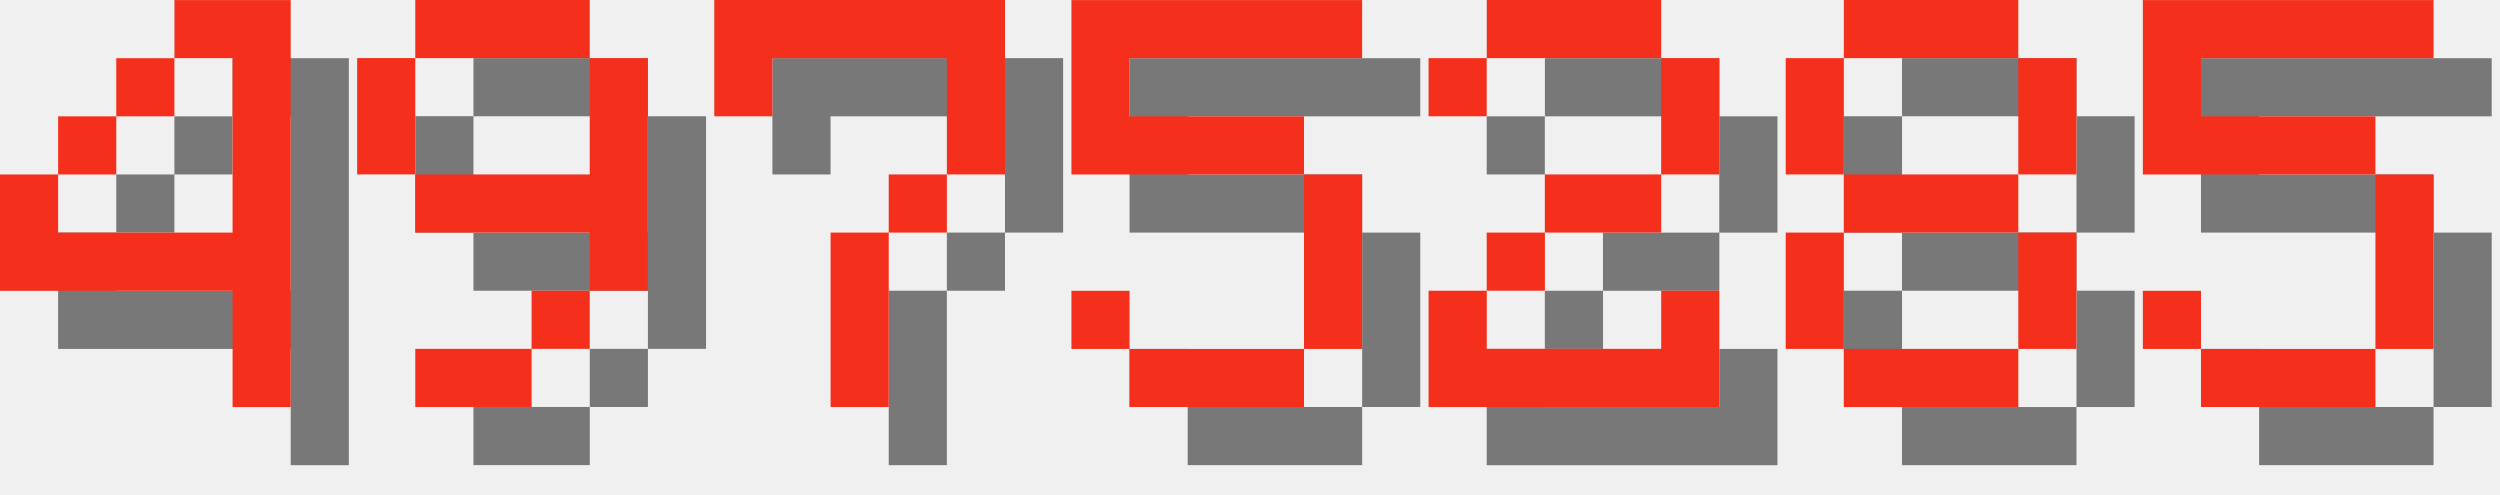
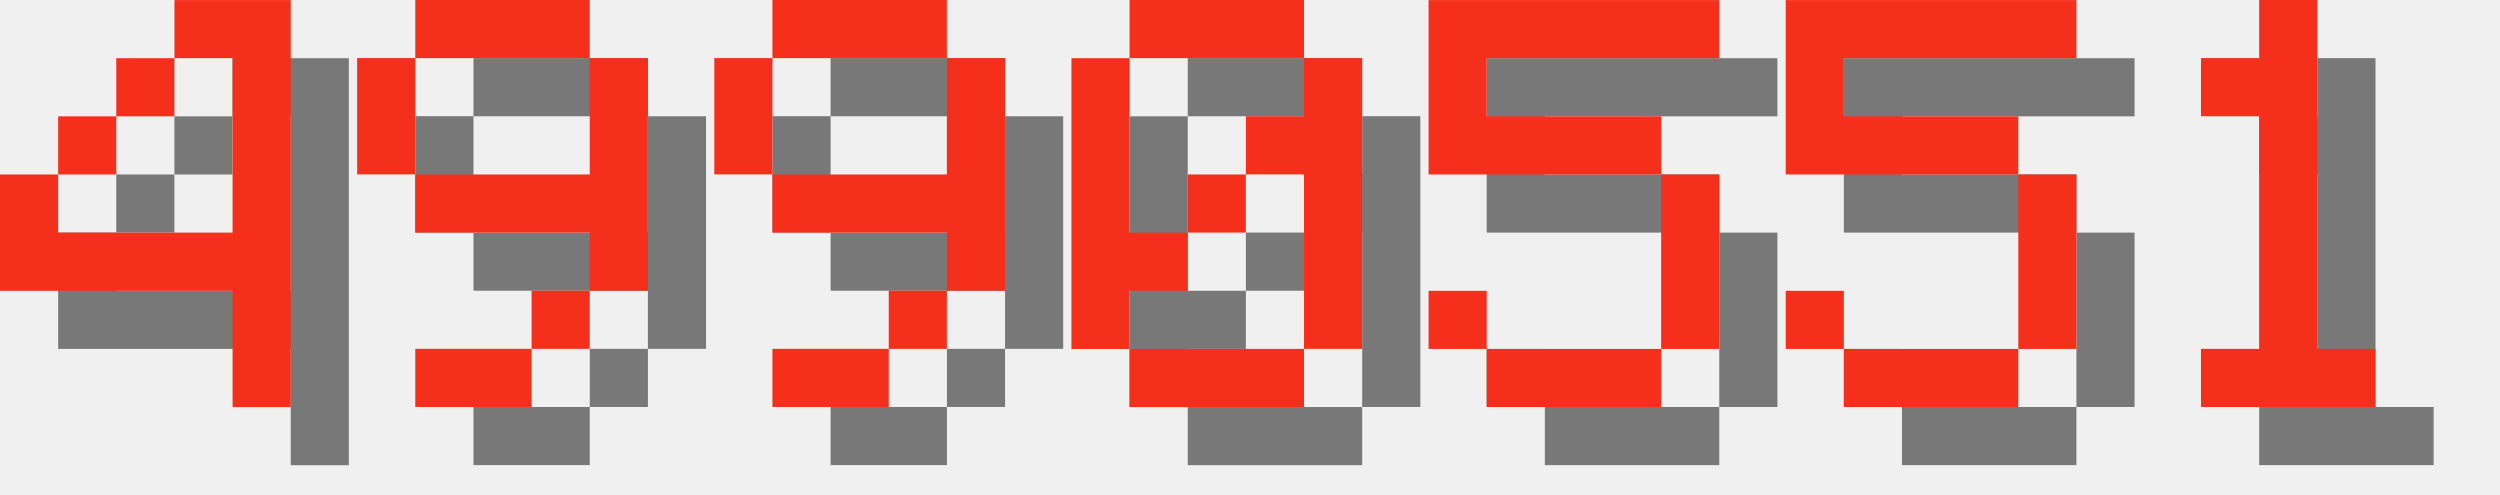
<svg xmlns="http://www.w3.org/2000/svg" version="1.1" width="182.0" height="36">
  <style>
        .text-foreground {
            fill: #F4301C;
        }
        .text-shadow {
            fill: #000000;
            fill-opacity: 0.5;
        }
    </style>
  <g class="digit" id="digit_4" transform="translate(0.0, 0), scale(4)">
    <path id="digit_4_shadow" class="text-shadow" d="m4.233 1.058v1.058h1.058v3.175h-3.175v-1.058h-1.058v2.117h4.233v2.117h1.058v-7.408h-2.117zm-2.117 3.175h1.058v-1.058h-1.058v1.058zm1.058-1.058h1.058v-1.058h-1.058v1.058z" fill-opacity=".5" style="paint-order:stroke fill markers" />
    <path id="digit_4_fg" class="text-foreground" d="m3.175 0v1.058h1.058v3.175h-3.175v-1.058h-1.058v2.117h4.233v2.117h1.058v-7.408h-2.117zm-2.117 3.175h1.058v-1.058h-1.058v1.058zm1.058-1.058h1.058v-1.058h-1.058v1.058z" fill="#fff" style="paint-order:stroke fill markers" />
  </g>
  <g class="digit" id="digit_9" transform="translate(26.0, 0), scale(4)">
    <path id="digit_9_shadow" class="text-shadow" d="m2.117 1.058v1.058h3.175v-1.058h-3.175zm3.175 1.058v2.117h-3.175v1.058h3.175v1.058h1.058v-4.233h-1.058zm0 4.233h-1.058v1.058h1.058v-1.058zm-1.058 1.058h-2.117v1.058h2.117v-1.058zm-2.117-3.175v-2.117h-1.058v2.117h1.058z" fill-opacity=".5" style="paint-order:stroke fill markers" />
    <path id="digit_9_fg" class="text-foreground" d="m1.058 0v1.058h3.175v-1.058h-3.175zm3.175 1.058v2.117h-3.175v1.058h3.175v1.058h1.058v-4.233h-1.058zm0 4.233h-1.058v1.058h1.058v-1.058zm-1.058 1.058h-2.117v1.058h2.117v-1.058zm-2.117-3.175v-2.117h-1.058v2.117h1.058z" fill="#fff" style="paint-order:stroke fill markers" />
  </g>
-   <g class="digit" id="digit_7" transform="translate(52.0, 0), scale(4)">
-     <path id="digit_7_shadow" class="text-shadow" d="m1.058 1.058 2e-6 2.117h1.058v-1.058h3.175v1.058l2e-7 1.058h-1.058v1.058h-1.058l4e-7 3.175 1.058 1e-7v-3.175h1.058v-1.058h1.058l5e-7 -1.058v-2.117z" fill-opacity=".5" style="paint-order:stroke fill markers" />
-     <path id="digit_7_fg" class="text-foreground" d="m0 0 2e-6 2.117h1.058v-1.058h3.175v1.058l2e-7 1.058h-1.058v1.058h-1.058l4e-7 3.175 1.058 1e-7v-3.175h1.058v-1.058h1.058l5e-7 -1.058v-2.117z" fill="#fff" style="paint-order:stroke fill markers" />
+   <g class="digit" id="digit_9" transform="translate(52.0, 0), scale(4)">
+     <path id="digit_9_shadow" class="text-shadow" d="m2.117 1.058v1.058h3.175v-1.058h-3.175zm3.175 1.058v2.117h-3.175v1.058h3.175v1.058h1.058v-4.233h-1.058zm0 4.233h-1.058v1.058h1.058v-1.058zm-1.058 1.058h-2.117v1.058h2.117v-1.058zm-2.117-3.175v-2.117h-1.058v2.117h1.058z" fill-opacity=".5" style="paint-order:stroke fill markers" />
+     <path id="digit_9_fg" class="text-foreground" d="m1.058 0v1.058h3.175v-1.058h-3.175zm3.175 1.058v2.117h-3.175v1.058h3.175v1.058h1.058v-4.233h-1.058zm0 4.233h-1.058v1.058h1.058v-1.058zm-1.058 1.058h-2.117v1.058h2.117v-1.058zm-2.117-3.175v-2.117h-1.058v2.117h1.058z" fill="#fff" style="paint-order:stroke fill markers" />
  </g>
-   <g class="digit" id="digit_5" transform="translate(78.0, 0), scale(4)">
+   <g class="digit" id="digit_0" transform="translate(78.0, 0), scale(4)">
+     <path id="digit_0_shadow" class="text-shadow" d="m2.117 1.058v1.058h3.175v-1.058h-3.175zm3.175 1.058v1.058h-1.058v1.058h1.058v3.175h1.058v-5.292h-1.058zm0 5.292h-3.175v1.058h3.175v-1.058zm-3.175 0v-1.058h1.058v-1.058h-1.058v-3.175h-1.058v5.292h1.058zm1.058-2.117h1.058v-1.058h-1.058v1.058z" fill-opacity=".5" style="paint-order:stroke fill markers" />
+     <path id="digit_0_fg" class="text-foreground" d="m1.058 0v1.058h3.175v-1.058h-3.175zm3.175 1.058v1.058h-1.058v1.058h1.058v3.175h1.058v-5.292h-1.058zm0 5.292h-3.175v1.058h3.175v-1.058zm-3.175 0v-1.058h1.058v-1.058h-1.058v-3.175h-1.058v5.292h1.058zm1.058-2.117h1.058v-1.058h-1.058v1.058z" fill="#fff" style="paint-order:stroke fill markers" />
+   </g>
+   <g class="digit" id="digit_5" transform="translate(104.0, 0), scale(4)">
    <path id="digit_5_shadow" class="text-shadow" d="m1.058 1.058v3.175h4.233v3.175h-3.175v-1.058h-1.058v1.058h1.058v1.058h3.175v-1.058h1.058v-3.175h-1.058v-1.058h-3.175v-1.058h4.233v-1.058h-5.292z" fill-opacity=".5" style="paint-order:stroke fill markers" />
    <path id="digit_5_fg" class="text-foreground" d="m0 0v3.175h4.233v3.175h-3.175v-1.058h-1.058v1.058h1.058v1.058h3.175v-1.058h1.058v-3.175h-1.058v-1.058h-3.175v-1.058h4.233v-1.058h-5.292z" fill="#fff" style="paint-order:stroke fill markers" />
  </g>
-   <g class="digit" id="digit_2" transform="translate(104.0, 0), scale(4)">
-     <path id="digit_2_shadow" class="text-shadow" d="m1.058 2.117v1.058h1.058v-1.058h3.175v2.117h-2.117v1.058h-1.058v1.058h-1.058v2.117h5.292v-2.117h-1.058v1.058h-3.175v-1.058h1.058v-1.058h2.117v-1.058h1.058v-2.117h-1.058v-1.058h-3.175v1.058h-1.058z" fill-opacity=".5" style="paint-order:stroke fill markers" />
-     <path id="digit_2_fg" class="text-foreground" d="m0 1.058v1.058h1.058v-1.058h3.175v2.117h-2.117v1.058h-1.058v1.058h-1.058v2.117h5.292v-2.117h-1.058v1.058h-3.175v-1.058h1.058v-1.058h2.117v-1.058h1.058v-2.117h-1.058v-1.058h-3.175v1.058h-1.058z" fill="#fff" style="paint-order:stroke fill markers" />
-   </g>
-   <g class="digit" id="digit_8" transform="translate(130.0, 0), scale(4)">
-     <path id="digit_8_shadow" class="text-shadow" d="m2.117 1.058v1.058h3.175v-1.058h-3.175zm3.175 1.058v2.117h1.058v-2.117h-1.058zm0 2.117h-3.175v1.058h3.175v-1.058zm0 1.058v2.117h1.058v-2.117h-1.058zm0 2.117h-3.175v1.058h3.175v-1.058zm-3.175 0v-2.117h-1.058v2.117h1.058zm0-3.175v-2.117h-1.058v2.117h1.058z" fill-opacity=".5" style="paint-order:stroke fill markers" />
-     <path id="digit_8_fg" class="text-foreground" d="m1.058 0v1.058h3.175v-1.058h-3.175zm3.175 1.058v2.117h1.058v-2.117h-1.058zm0 2.117h-3.175v1.058h3.175v-1.058zm0 1.058v2.117h1.058v-2.117h-1.058zm0 2.117h-3.175v1.058h3.175v-1.058zm-3.175 0v-2.117h-1.058v2.117h1.058zm0-3.175v-2.117h-1.058v2.117h1.058z" fill="#fff" style="paint-order:stroke fill markers" />
-   </g>
-   <g class="digit" id="digit_5" transform="translate(156.0, 0), scale(4)">
+   <g class="digit" id="digit_5" transform="translate(130.0, 0), scale(4)">
    <path id="digit_5_shadow" class="text-shadow" d="m1.058 1.058v3.175h4.233v3.175h-3.175v-1.058h-1.058v1.058h1.058v1.058h3.175v-1.058h1.058v-3.175h-1.058v-1.058h-3.175v-1.058h4.233v-1.058h-5.292z" fill-opacity=".5" style="paint-order:stroke fill markers" />
    <path id="digit_5_fg" class="text-foreground" d="m0 0v3.175h4.233v3.175h-3.175v-1.058h-1.058v1.058h1.058v1.058h3.175v-1.058h1.058v-3.175h-1.058v-1.058h-3.175v-1.058h4.233v-1.058h-5.292z" fill="#fff" style="paint-order:stroke fill markers" />
  </g>
+   <g class="digit" id="digit_1" transform="translate(156.0, 0), scale(4)">
+     <path id="digit_1_shadow" class="text-shadow" d="m2.117 2.117v1.058h1.058v4.233h-1.058v1.058h3.175v-1.058h-1.058v-6.35h-1.058v1.058h-1.058z" fill-opacity=".5" style="paint-order:stroke fill markers" />
+     <path id="digit_1_fg" class="text-foreground" d="m1.058 1.058v1.058h1.058v4.233h-1.058v1.058h3.175v-1.058h-1.058v-6.35h-1.058v1.058h-1.058z" fill="#fff" style="paint-order:stroke fill markers" />
+   </g>
</svg>
